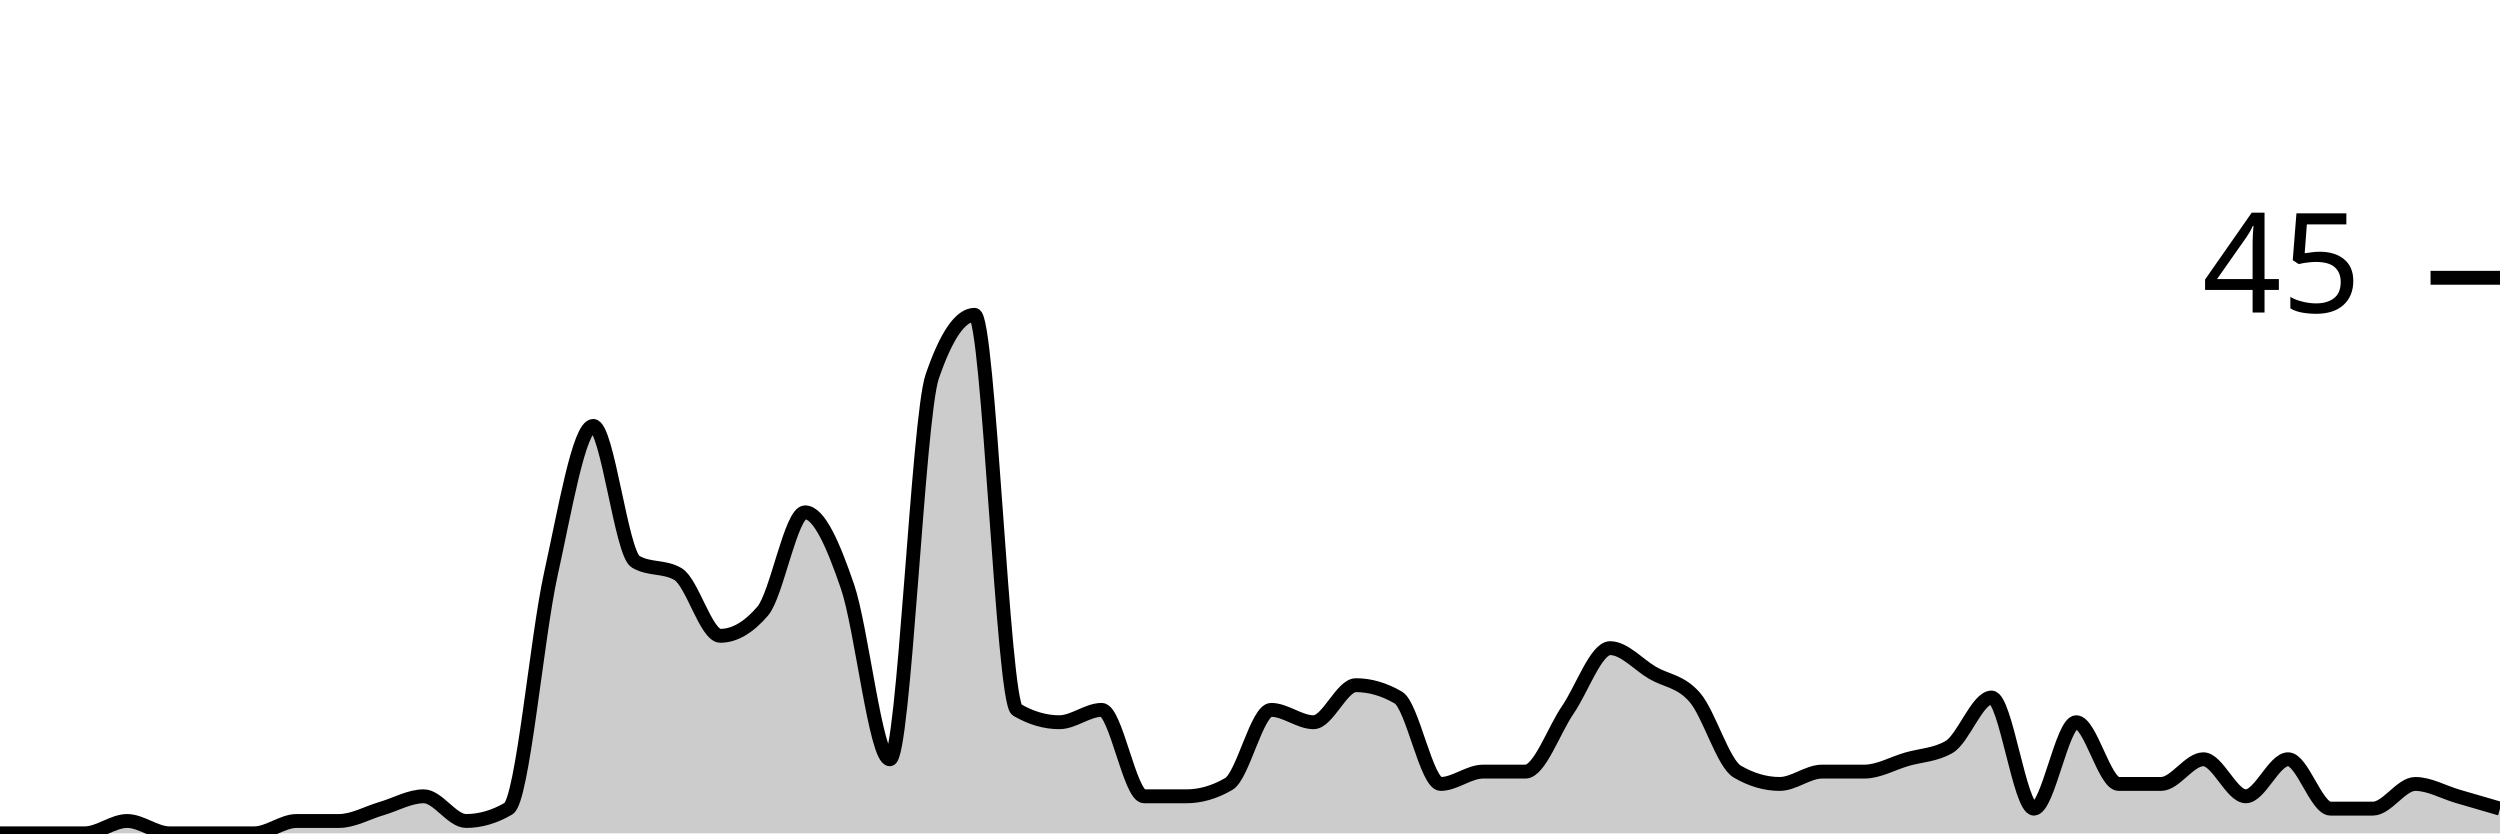
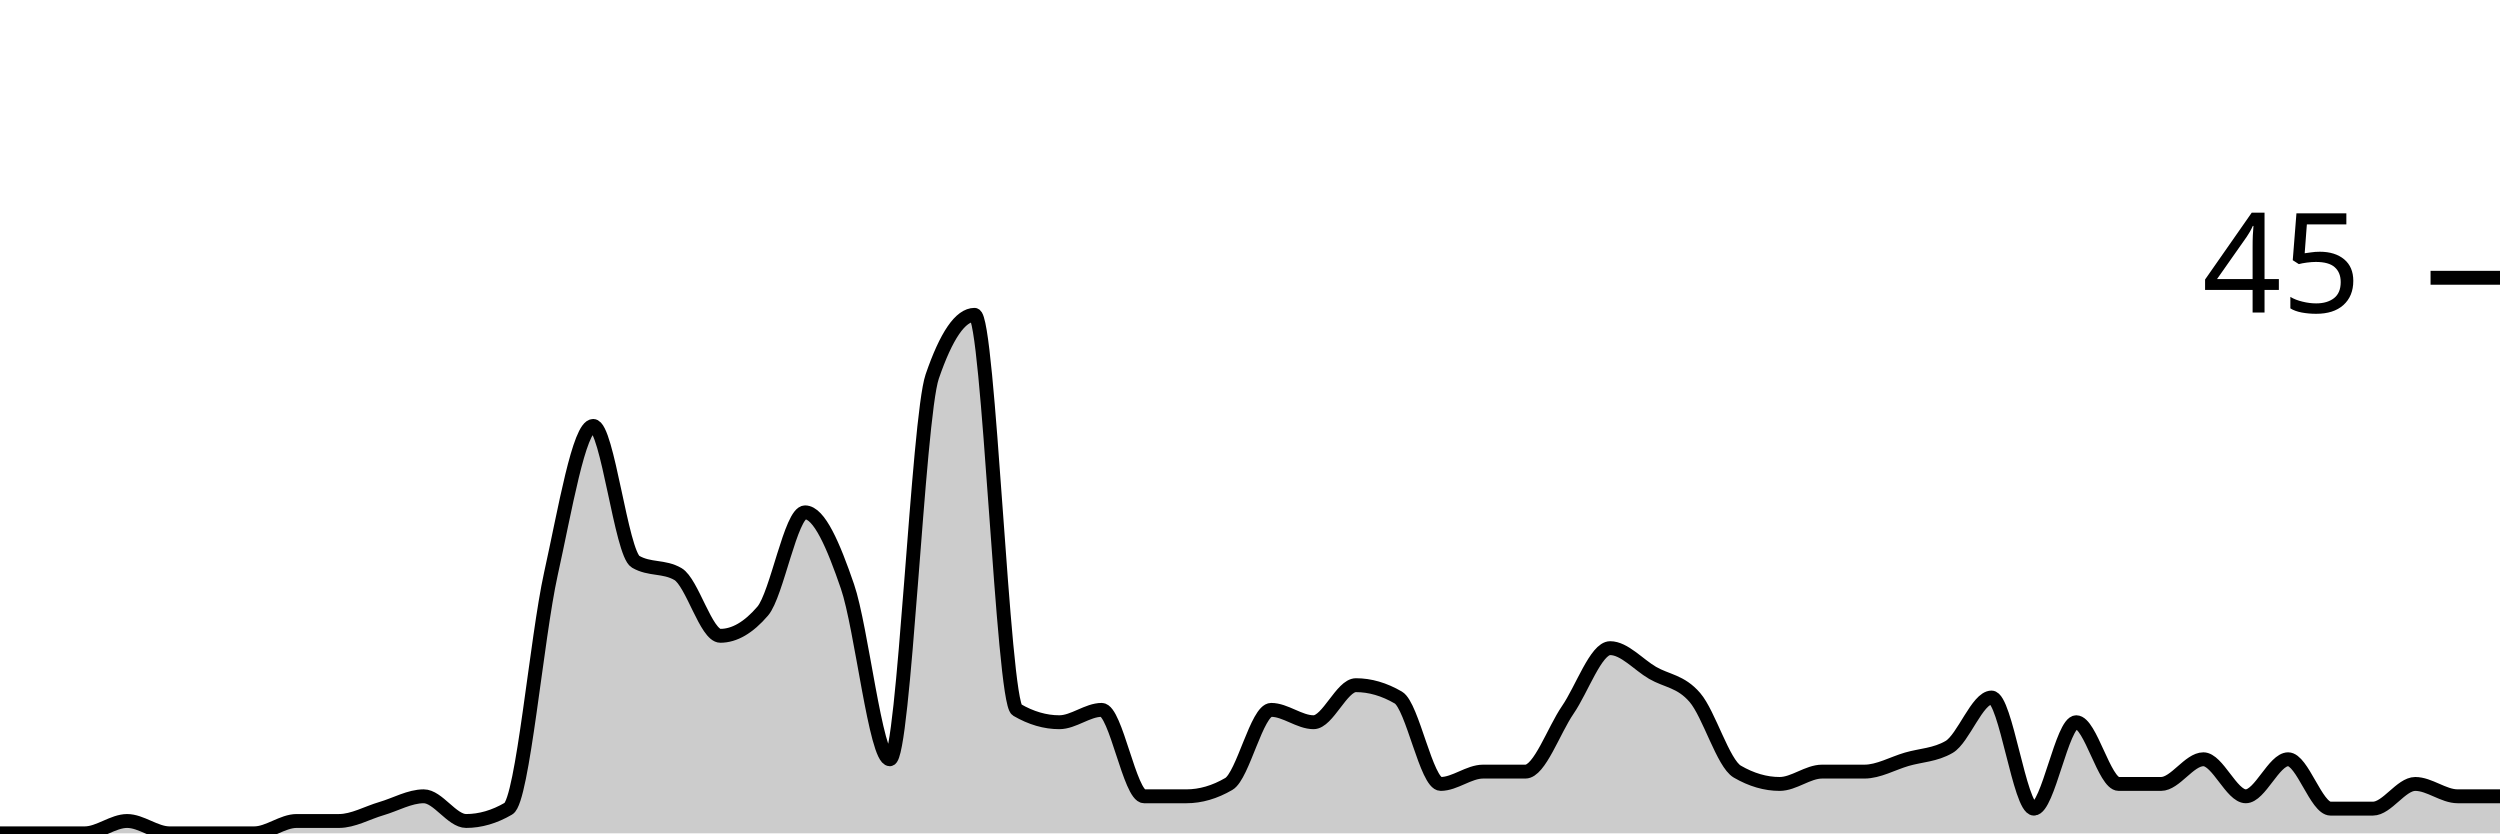
<svg xmlns="http://www.w3.org/2000/svg" viewBox="0 0 180 60">
  <g transform="translate(0,20)">
-     <path class="area" fill="rgba(0, 0, 0, 0.2)" d="M0,40C1.017,40,2.034,40,3.051,40C4.068,40,5.085,40,6.102,40C7.119,40,8.136,39.111,9.153,39.111C10.169,39.111,11.186,40,12.203,40C13.22,40,14.237,40,15.254,40C16.271,40,17.288,40,18.305,40C19.322,40,20.339,39.111,21.356,39.111C22.373,39.111,23.39,39.111,24.407,39.111C25.424,39.111,26.441,38.519,27.458,38.222C28.475,37.926,29.492,37.333,30.508,37.333C31.525,37.333,32.542,39.111,33.559,39.111C34.576,39.111,35.593,38.815,36.61,38.222C37.627,37.63,38.644,25.926,39.661,21.333C40.678,16.741,41.695,10.667,42.712,10.667C43.729,10.667,44.746,19.852,45.763,20.444C46.78,21.037,47.797,20.741,48.814,21.333C49.831,21.926,50.847,25.778,51.864,25.778C52.881,25.778,53.898,25.185,54.915,24C55.932,22.815,56.949,16.889,57.966,16.889C58.983,16.889,60,19.259,61.017,22.222C62.034,25.185,63.051,34.667,64.068,34.667C65.085,34.667,66.102,10.074,67.119,7.111C68.136,4.148,69.153,2.667,70.169,2.667C71.186,2.667,72.203,30.519,73.22,31.111C74.237,31.704,75.254,32,76.271,32C77.288,32,78.305,31.111,79.322,31.111C80.339,31.111,81.356,37.333,82.373,37.333C83.39,37.333,84.407,37.333,85.424,37.333C86.441,37.333,87.458,37.037,88.475,36.444C89.492,35.852,90.508,31.111,91.525,31.111C92.542,31.111,93.559,32,94.576,32C95.593,32,96.61,29.333,97.627,29.333C98.644,29.333,99.661,29.63,100.678,30.222C101.695,30.815,102.712,36.444,103.729,36.444C104.746,36.444,105.763,35.556,106.78,35.556C107.797,35.556,108.814,35.556,109.831,35.556C110.847,35.556,111.864,32.593,112.881,31.111C113.898,29.63,114.915,26.667,115.932,26.667C116.949,26.667,117.966,27.852,118.983,28.444C120,29.037,121.017,29.037,122.034,30.222C123.051,31.407,124.068,34.963,125.085,35.556C126.102,36.148,127.119,36.444,128.136,36.444C129.153,36.444,130.169,35.556,131.186,35.556C132.203,35.556,133.22,35.556,134.237,35.556C135.254,35.556,136.271,34.963,137.288,34.667C138.305,34.37,139.322,34.37,140.339,33.778C141.356,33.185,142.373,30.222,143.39,30.222C144.407,30.222,145.424,38.222,146.441,38.222C147.458,38.222,148.475,32,149.492,32C150.508,32,151.525,36.444,152.542,36.444C153.559,36.444,154.576,36.444,155.593,36.444C156.61,36.444,157.627,34.667,158.644,34.667C159.661,34.667,160.678,37.333,161.695,37.333C162.712,37.333,163.729,34.667,164.746,34.667C165.763,34.667,166.78,38.222,167.797,38.222C168.814,38.222,169.831,38.222,170.847,38.222C171.864,38.222,172.881,36.444,173.898,36.444C174.915,36.444,175.932,37.037,176.949,37.333C177.966,37.63,178.983,37.926,180,38.222L180,40C178.983,40,177.966,40,176.949,40C175.932,40,174.915,40,173.898,40C172.881,40,171.864,40,170.847,40C169.831,40,168.814,40,167.797,40C166.78,40,165.763,40,164.746,40C163.729,40,162.712,40,161.695,40C160.678,40,159.661,40,158.644,40C157.627,40,156.61,40,155.593,40C154.576,40,153.559,40,152.542,40C151.525,40,150.508,40,149.492,40C148.475,40,147.458,40,146.441,40C145.424,40,144.407,40,143.39,40C142.373,40,141.356,40,140.339,40C139.322,40,138.305,40,137.288,40C136.271,40,135.254,40,134.237,40C133.22,40,132.203,40,131.186,40C130.169,40,129.153,40,128.136,40C127.119,40,126.102,40,125.085,40C124.068,40,123.051,40,122.034,40C121.017,40,120,40,118.983,40C117.966,40,116.949,40,115.932,40C114.915,40,113.898,40,112.881,40C111.864,40,110.847,40,109.831,40C108.814,40,107.797,40,106.78,40C105.763,40,104.746,40,103.729,40C102.712,40,101.695,40,100.678,40C99.661,40,98.644,40,97.627,40C96.61,40,95.593,40,94.576,40C93.559,40,92.542,40,91.525,40C90.508,40,89.492,40,88.475,40C87.458,40,86.441,40,85.424,40C84.407,40,83.39,40,82.373,40C81.356,40,80.339,40,79.322,40C78.305,40,77.288,40,76.271,40C75.254,40,74.237,40,73.22,40C72.203,40,71.186,40,70.169,40C69.153,40,68.136,40,67.119,40C66.102,40,65.085,40,64.068,40C63.051,40,62.034,40,61.017,40C60,40,58.983,40,57.966,40C56.949,40,55.932,40,54.915,40C53.898,40,52.881,40,51.864,40C50.847,40,49.831,40,48.814,40C47.797,40,46.78,40,45.763,40C44.746,40,43.729,40,42.712,40C41.695,40,40.678,40,39.661,40C38.644,40,37.627,40,36.61,40C35.593,40,34.576,40,33.559,40C32.542,40,31.525,40,30.508,40C29.492,40,28.475,40,27.458,40C26.441,40,25.424,40,24.407,40C23.39,40,22.373,40,21.356,40C20.339,40,19.322,40,18.305,40C17.288,40,16.271,40,15.254,40C14.237,40,13.22,40,12.203,40C11.186,40,10.169,40,9.153,40C8.136,40,7.119,40,6.102,40C5.085,40,4.068,40,3.051,40C2.034,40,1.017,40,0,40Z" />
-     <path class="line" stroke="black" fill="none" d="M0,40C1.017,40,2.034,40,3.051,40C4.068,40,5.085,40,6.102,40C7.119,40,8.136,39.111,9.153,39.111C10.169,39.111,11.186,40,12.203,40C13.22,40,14.237,40,15.254,40C16.271,40,17.288,40,18.305,40C19.322,40,20.339,39.111,21.356,39.111C22.373,39.111,23.39,39.111,24.407,39.111C25.424,39.111,26.441,38.519,27.458,38.222C28.475,37.926,29.492,37.333,30.508,37.333C31.525,37.333,32.542,39.111,33.559,39.111C34.576,39.111,35.593,38.815,36.61,38.222C37.627,37.63,38.644,25.926,39.661,21.333C40.678,16.741,41.695,10.667,42.712,10.667C43.729,10.667,44.746,19.852,45.763,20.444C46.78,21.037,47.797,20.741,48.814,21.333C49.831,21.926,50.847,25.778,51.864,25.778C52.881,25.778,53.898,25.185,54.915,24C55.932,22.815,56.949,16.889,57.966,16.889C58.983,16.889,60,19.259,61.017,22.222C62.034,25.185,63.051,34.667,64.068,34.667C65.085,34.667,66.102,10.074,67.119,7.111C68.136,4.148,69.153,2.667,70.169,2.667C71.186,2.667,72.203,30.519,73.22,31.111C74.237,31.704,75.254,32,76.271,32C77.288,32,78.305,31.111,79.322,31.111C80.339,31.111,81.356,37.333,82.373,37.333C83.39,37.333,84.407,37.333,85.424,37.333C86.441,37.333,87.458,37.037,88.475,36.444C89.492,35.852,90.508,31.111,91.525,31.111C92.542,31.111,93.559,32,94.576,32C95.593,32,96.61,29.333,97.627,29.333C98.644,29.333,99.661,29.63,100.678,30.222C101.695,30.815,102.712,36.444,103.729,36.444C104.746,36.444,105.763,35.556,106.78,35.556C107.797,35.556,108.814,35.556,109.831,35.556C110.847,35.556,111.864,32.593,112.881,31.111C113.898,29.63,114.915,26.667,115.932,26.667C116.949,26.667,117.966,27.852,118.983,28.444C120,29.037,121.017,29.037,122.034,30.222C123.051,31.407,124.068,34.963,125.085,35.556C126.102,36.148,127.119,36.444,128.136,36.444C129.153,36.444,130.169,35.556,131.186,35.556C132.203,35.556,133.22,35.556,134.237,35.556C135.254,35.556,136.271,34.963,137.288,34.667C138.305,34.37,139.322,34.37,140.339,33.778C141.356,33.185,142.373,30.222,143.39,30.222C144.407,30.222,145.424,38.222,146.441,38.222C147.458,38.222,148.475,32,149.492,32C150.508,32,151.525,36.444,152.542,36.444C153.559,36.444,154.576,36.444,155.593,36.444C156.61,36.444,157.627,34.667,158.644,34.667C159.661,34.667,160.678,37.333,161.695,37.333C162.712,37.333,163.729,34.667,164.746,34.667C165.763,34.667,166.78,38.222,167.797,38.222C168.814,38.222,169.831,38.222,170.847,38.222C171.864,38.222,172.881,36.444,173.898,36.444C174.915,36.444,175.932,37.037,176.949,37.333C177.966,37.63,178.983,37.926,180,38.222" />
+     <path class="area" fill="rgba(0, 0, 0, 0.2)" d="M0,40C1.017,40,2.034,40,3.051,40C4.068,40,5.085,40,6.102,40C7.119,40,8.136,39.111,9.153,39.111C10.169,39.111,11.186,40,12.203,40C13.22,40,14.237,40,15.254,40C16.271,40,17.288,40,18.305,40C19.322,40,20.339,39.111,21.356,39.111C22.373,39.111,23.39,39.111,24.407,39.111C25.424,39.111,26.441,38.519,27.458,38.222C28.475,37.926,29.492,37.333,30.508,37.333C31.525,37.333,32.542,39.111,33.559,39.111C34.576,39.111,35.593,38.815,36.61,38.222C37.627,37.63,38.644,25.926,39.661,21.333C40.678,16.741,41.695,10.667,42.712,10.667C43.729,10.667,44.746,19.852,45.763,20.444C46.78,21.037,47.797,20.741,48.814,21.333C49.831,21.926,50.847,25.778,51.864,25.778C52.881,25.778,53.898,25.185,54.915,24C55.932,22.815,56.949,16.889,57.966,16.889C58.983,16.889,60,19.259,61.017,22.222C62.034,25.185,63.051,34.667,64.068,34.667C65.085,34.667,66.102,10.074,67.119,7.111C68.136,4.148,69.153,2.667,70.169,2.667C71.186,2.667,72.203,30.519,73.22,31.111C74.237,31.704,75.254,32,76.271,32C77.288,32,78.305,31.111,79.322,31.111C80.339,31.111,81.356,37.333,82.373,37.333C83.39,37.333,84.407,37.333,85.424,37.333C86.441,37.333,87.458,37.037,88.475,36.444C89.492,35.852,90.508,31.111,91.525,31.111C92.542,31.111,93.559,32,94.576,32C95.593,32,96.61,29.333,97.627,29.333C98.644,29.333,99.661,29.63,100.678,30.222C101.695,30.815,102.712,36.444,103.729,36.444C104.746,36.444,105.763,35.556,106.78,35.556C107.797,35.556,108.814,35.556,109.831,35.556C110.847,35.556,111.864,32.593,112.881,31.111C113.898,29.63,114.915,26.667,115.932,26.667C116.949,26.667,117.966,27.852,118.983,28.444C120,29.037,121.017,29.037,122.034,30.222C123.051,31.407,124.068,34.963,125.085,35.556C126.102,36.148,127.119,36.444,128.136,36.444C129.153,36.444,130.169,35.556,131.186,35.556C132.203,35.556,133.22,35.556,134.237,35.556C135.254,35.556,136.271,34.963,137.288,34.667C138.305,34.37,139.322,34.37,140.339,33.778C141.356,33.185,142.373,30.222,143.39,30.222C144.407,30.222,145.424,38.222,146.441,38.222C147.458,38.222,148.475,32,149.492,32C150.508,32,151.525,36.444,152.542,36.444C153.559,36.444,154.576,36.444,155.593,36.444C156.61,36.444,157.627,34.667,158.644,34.667C159.661,34.667,160.678,37.333,161.695,37.333C162.712,37.333,163.729,34.667,164.746,34.667C165.763,34.667,166.78,38.222,167.797,38.222C168.814,38.222,169.831,38.222,170.847,38.222C171.864,38.222,172.881,36.444,173.898,36.444C174.915,36.444,175.932,37.333,176.949,37.333C177.966,37.333,178.983,37.333,180,37.333L180,40C178.983,40,177.966,40,176.949,40C175.932,40,174.915,40,173.898,40C172.881,40,171.864,40,170.847,40C169.831,40,168.814,40,167.797,40C166.78,40,165.763,40,164.746,40C163.729,40,162.712,40,161.695,40C160.678,40,159.661,40,158.644,40C157.627,40,156.61,40,155.593,40C154.576,40,153.559,40,152.542,40C151.525,40,150.508,40,149.492,40C148.475,40,147.458,40,146.441,40C145.424,40,144.407,40,143.39,40C142.373,40,141.356,40,140.339,40C139.322,40,138.305,40,137.288,40C136.271,40,135.254,40,134.237,40C133.22,40,132.203,40,131.186,40C130.169,40,129.153,40,128.136,40C127.119,40,126.102,40,125.085,40C124.068,40,123.051,40,122.034,40C121.017,40,120,40,118.983,40C117.966,40,116.949,40,115.932,40C114.915,40,113.898,40,112.881,40C111.864,40,110.847,40,109.831,40C108.814,40,107.797,40,106.78,40C105.763,40,104.746,40,103.729,40C102.712,40,101.695,40,100.678,40C99.661,40,98.644,40,97.627,40C96.61,40,95.593,40,94.576,40C93.559,40,92.542,40,91.525,40C90.508,40,89.492,40,88.475,40C87.458,40,86.441,40,85.424,40C84.407,40,83.39,40,82.373,40C81.356,40,80.339,40,79.322,40C78.305,40,77.288,40,76.271,40C75.254,40,74.237,40,73.22,40C72.203,40,71.186,40,70.169,40C69.153,40,68.136,40,67.119,40C66.102,40,65.085,40,64.068,40C63.051,40,62.034,40,61.017,40C60,40,58.983,40,57.966,40C56.949,40,55.932,40,54.915,40C53.898,40,52.881,40,51.864,40C50.847,40,49.831,40,48.814,40C47.797,40,46.78,40,45.763,40C44.746,40,43.729,40,42.712,40C41.695,40,40.678,40,39.661,40C38.644,40,37.627,40,36.61,40C35.593,40,34.576,40,33.559,40C32.542,40,31.525,40,30.508,40C29.492,40,28.475,40,27.458,40C26.441,40,25.424,40,24.407,40C23.39,40,22.373,40,21.356,40C20.339,40,19.322,40,18.305,40C17.288,40,16.271,40,15.254,40C14.237,40,13.22,40,12.203,40C11.186,40,10.169,40,9.153,40C8.136,40,7.119,40,6.102,40C5.085,40,4.068,40,3.051,40C2.034,40,1.017,40,0,40Z" />
+     <path class="line" stroke="black" fill="none" d="M0,40C1.017,40,2.034,40,3.051,40C4.068,40,5.085,40,6.102,40C7.119,40,8.136,39.111,9.153,39.111C10.169,39.111,11.186,40,12.203,40C13.22,40,14.237,40,15.254,40C16.271,40,17.288,40,18.305,40C19.322,40,20.339,39.111,21.356,39.111C22.373,39.111,23.39,39.111,24.407,39.111C25.424,39.111,26.441,38.519,27.458,38.222C28.475,37.926,29.492,37.333,30.508,37.333C31.525,37.333,32.542,39.111,33.559,39.111C34.576,39.111,35.593,38.815,36.61,38.222C37.627,37.63,38.644,25.926,39.661,21.333C40.678,16.741,41.695,10.667,42.712,10.667C43.729,10.667,44.746,19.852,45.763,20.444C46.78,21.037,47.797,20.741,48.814,21.333C49.831,21.926,50.847,25.778,51.864,25.778C52.881,25.778,53.898,25.185,54.915,24C55.932,22.815,56.949,16.889,57.966,16.889C58.983,16.889,60,19.259,61.017,22.222C62.034,25.185,63.051,34.667,64.068,34.667C65.085,34.667,66.102,10.074,67.119,7.111C68.136,4.148,69.153,2.667,70.169,2.667C71.186,2.667,72.203,30.519,73.22,31.111C74.237,31.704,75.254,32,76.271,32C77.288,32,78.305,31.111,79.322,31.111C80.339,31.111,81.356,37.333,82.373,37.333C83.39,37.333,84.407,37.333,85.424,37.333C86.441,37.333,87.458,37.037,88.475,36.444C89.492,35.852,90.508,31.111,91.525,31.111C92.542,31.111,93.559,32,94.576,32C95.593,32,96.61,29.333,97.627,29.333C98.644,29.333,99.661,29.63,100.678,30.222C101.695,30.815,102.712,36.444,103.729,36.444C104.746,36.444,105.763,35.556,106.78,35.556C107.797,35.556,108.814,35.556,109.831,35.556C110.847,35.556,111.864,32.593,112.881,31.111C113.898,29.63,114.915,26.667,115.932,26.667C116.949,26.667,117.966,27.852,118.983,28.444C120,29.037,121.017,29.037,122.034,30.222C123.051,31.407,124.068,34.963,125.085,35.556C126.102,36.148,127.119,36.444,128.136,36.444C129.153,36.444,130.169,35.556,131.186,35.556C132.203,35.556,133.22,35.556,134.237,35.556C135.254,35.556,136.271,34.963,137.288,34.667C138.305,34.37,139.322,34.37,140.339,33.778C141.356,33.185,142.373,30.222,143.39,30.222C144.407,30.222,145.424,38.222,146.441,38.222C147.458,38.222,148.475,32,149.492,32C150.508,32,151.525,36.444,152.542,36.444C153.559,36.444,154.576,36.444,155.593,36.444C156.61,36.444,157.627,34.667,158.644,34.667C159.661,34.667,160.678,37.333,161.695,37.333C162.712,37.333,163.729,34.667,164.746,34.667C165.763,34.667,166.78,38.222,167.797,38.222C168.814,38.222,169.831,38.222,170.847,38.222C171.864,38.222,172.881,36.444,173.898,36.444C174.915,36.444,175.932,37.333,176.949,37.333C177.966,37.333,178.983,37.333,180,37.333" />
    <path class="axis-ceiling" stroke-width="1" stroke="black" fill="none" d="M175,0L180,0" />
    <text class="axis-ceiling-label" font-family="sans-serif" text-anchor="end" font-size="10px" x="170" y="2.5">45</text>
  </g>
</svg>
